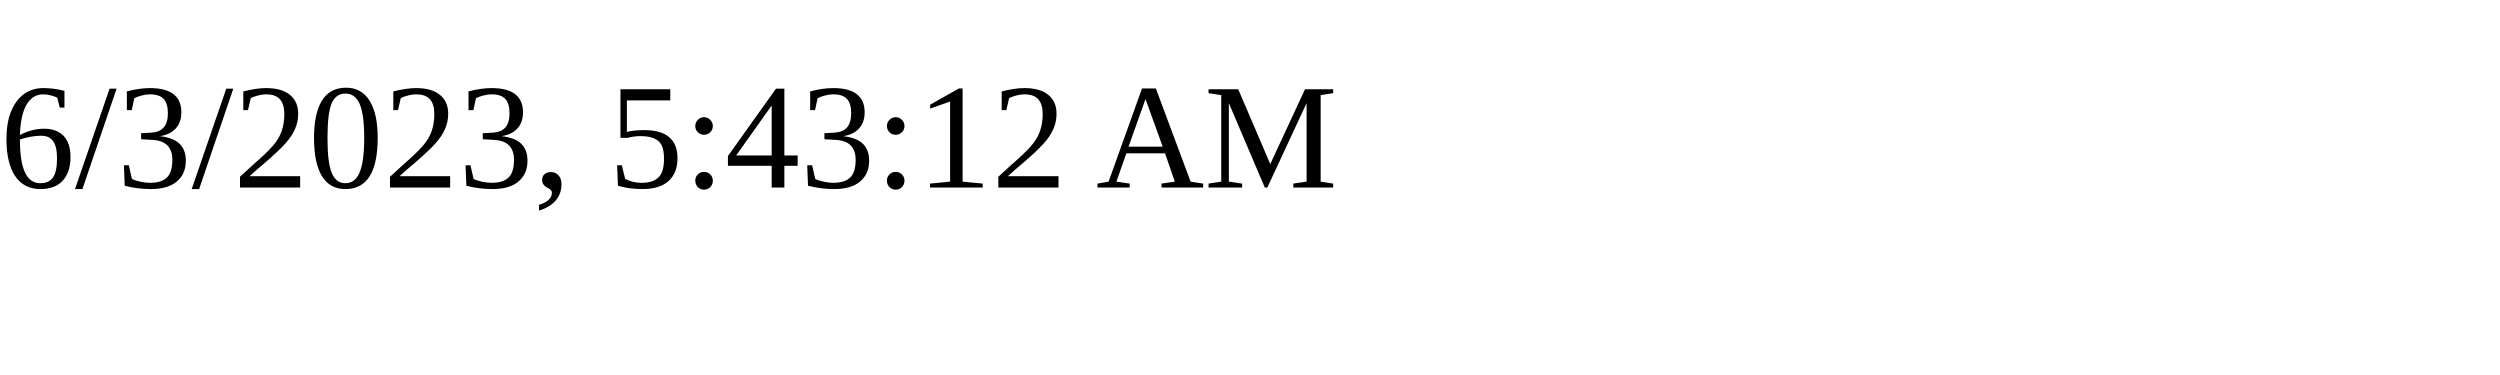
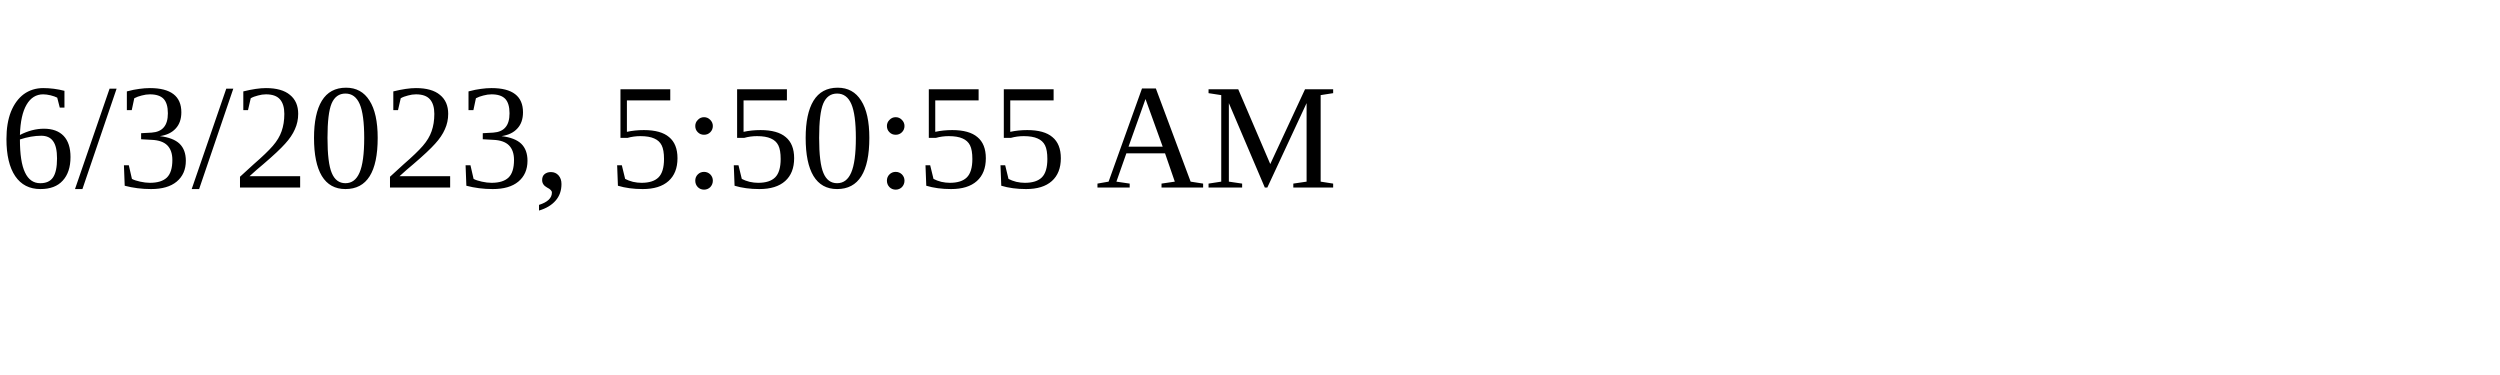
<svg xmlns="http://www.w3.org/2000/svg" height="30" width="200">
-   <text x="0" y="15">6/3/2023, 5:43:12 AM</text>
+   <text x="0" y="15">6/3/2023, 5:50:55 AM</text>
</svg>
